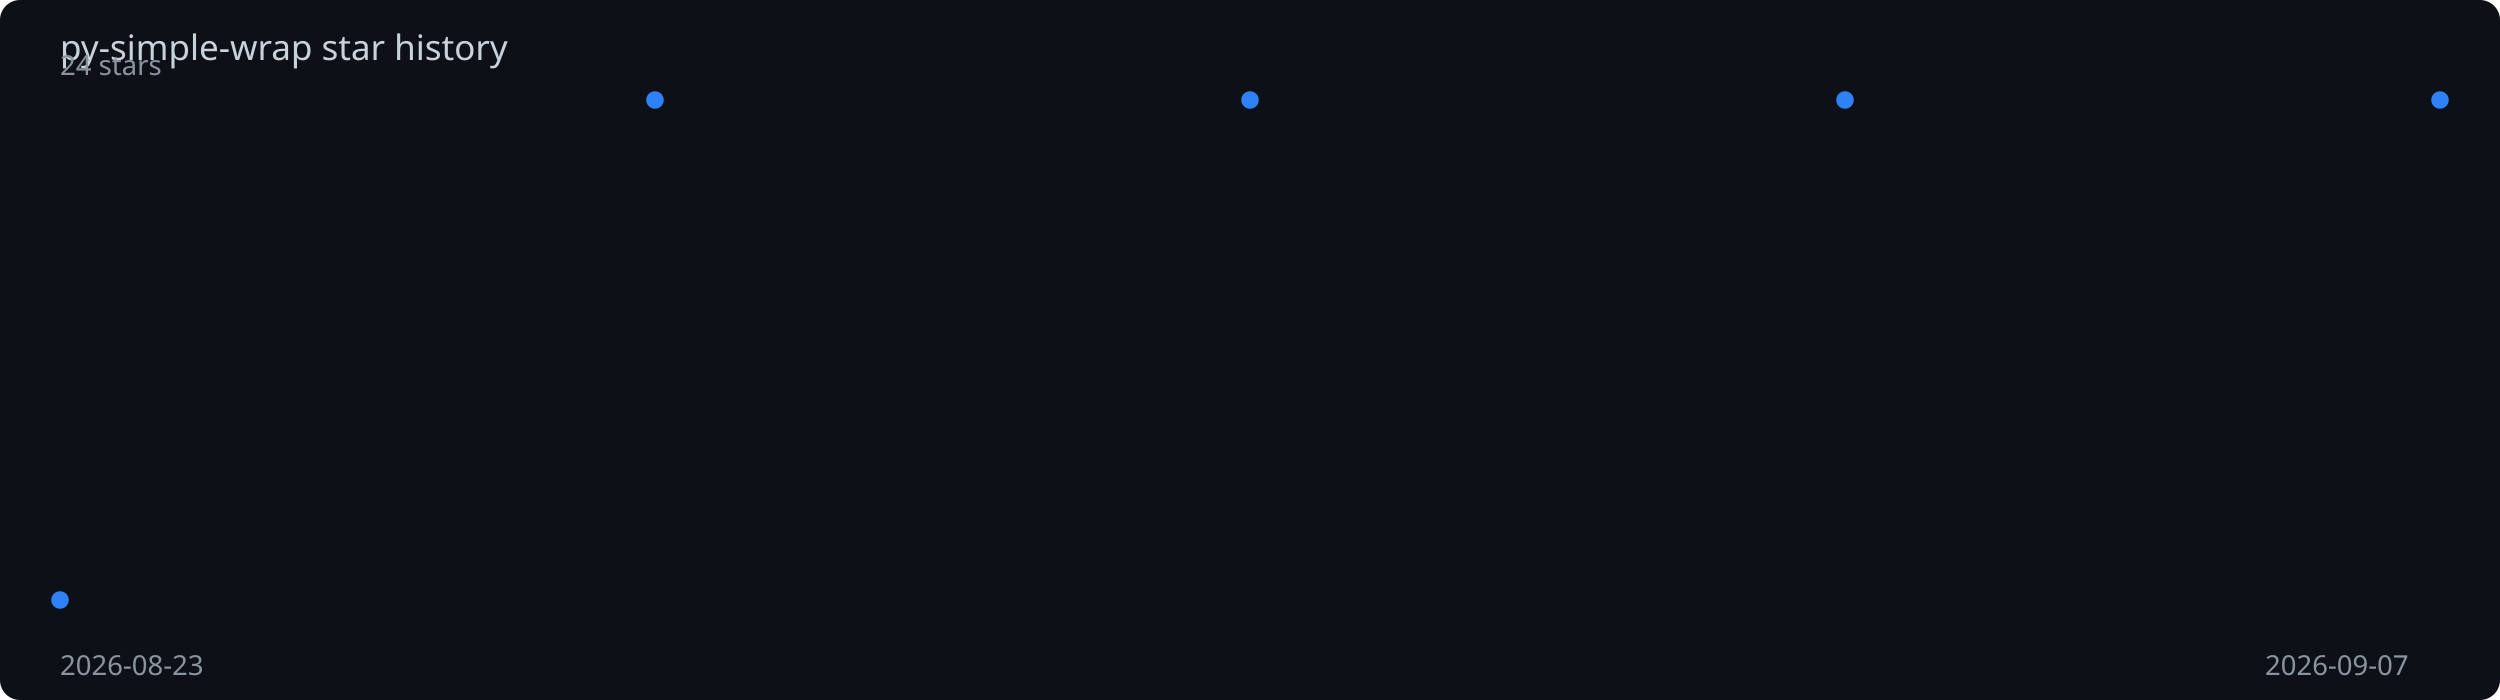
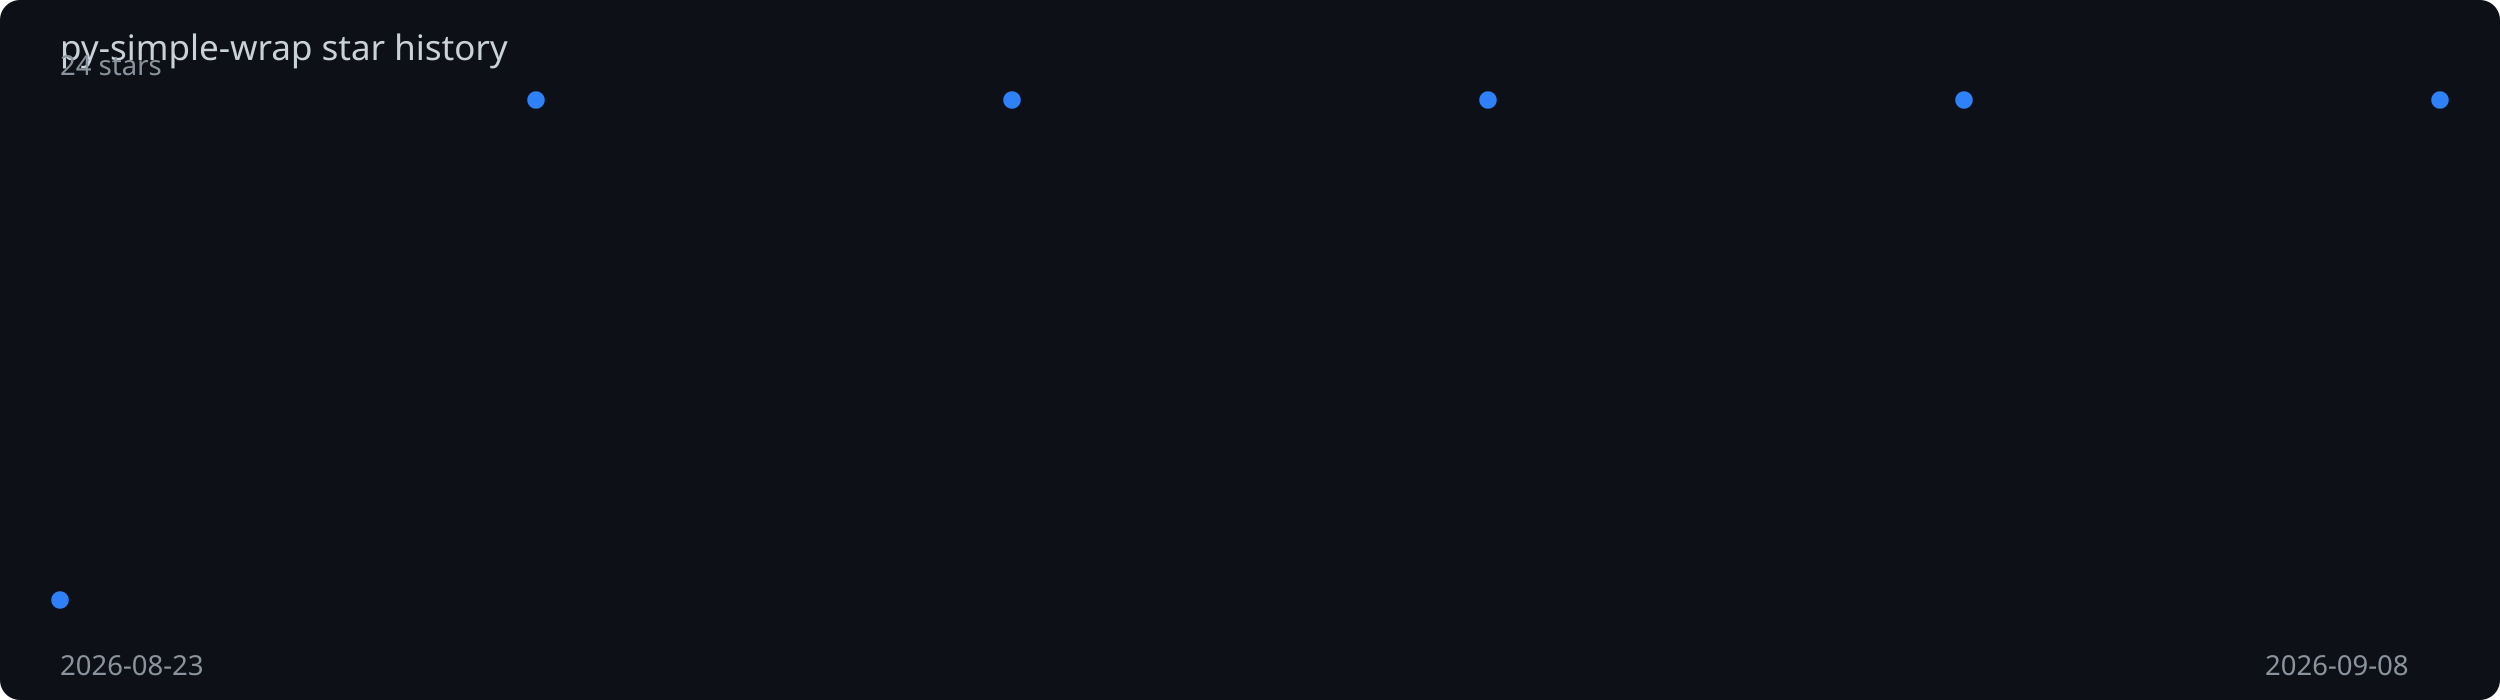
<svg xmlns="http://www.w3.org/2000/svg" viewBox="0 0 1000 280" width="100%" height="280">
  <rect width="1000" height="280" fill="#0d1117" rx="8" />
  <text x="24" y="24" fill="#c9d1d9" font-family="sans-serif" font-size="14">
    py-simple-wrap star history
  </text>
-   <polyline points="24.0,240.0 262.0,40.0 500.0,40.0 738.0,40.0 976.0,40.0" fill="none" stroke="#2f81f7" stroke-width="2" stroke-dasharray="1024.9" stroke-dashoffset="1024.9">
-     <animate attributeName="stroke-dashoffset" from="1024.9" to="0" dur="2s" fill="freeze" calcMode="spline" keySplines="0.4 0 0.2 1" />
+   <polyline points="24.0,240.0 214.4,40.0 404.8,40.0 595.2,40.0 785.6,40.0 976.0,40.0" fill="none" stroke="#2f81f7" stroke-width="2" stroke-dasharray="1037.7" stroke-dashoffset="1037.7">
+     <animate attributeName="stroke-dashoffset" from="1037.7" to="0" dur="2s" fill="freeze" calcMode="spline" keySplines="0.4 0 0.2 1" />
  </polyline>
  <circle cx="24.0" cy="240.0" r="3.5" fill="#2f81f7">
    <animate attributeName="opacity" from="0" to="1" begin="0.00s" dur="0.2s" fill="freeze" />
  </circle>
-   <circle cx="262.0" cy="40.0" r="3.5" fill="#2f81f7">
-     <animate attributeName="opacity" from="0" to="1" begin="0.50s" dur="0.2s" fill="freeze" />
+   <circle cx="214.4" cy="40.0" r="3.5" fill="#2f81f7">
+     <animate attributeName="opacity" from="0" to="1" begin="0.40s" dur="0.2s" fill="freeze" />
  </circle>
-   <circle cx="500.0" cy="40.0" r="3.5" fill="#2f81f7">
-     <animate attributeName="opacity" from="0" to="1" begin="1.00s" dur="0.2s" fill="freeze" />
+   <circle cx="404.8" cy="40.0" r="3.5" fill="#2f81f7">
+     <animate attributeName="opacity" from="0" to="1" begin="0.80s" dur="0.2s" fill="freeze" />
  </circle>
-   <circle cx="738.0" cy="40.0" r="3.5" fill="#2f81f7">
-     <animate attributeName="opacity" from="0" to="1" begin="1.50s" dur="0.2s" fill="freeze" />
+   <circle cx="595.2" cy="40.0" r="3.5" fill="#2f81f7">
+     <animate attributeName="opacity" from="0" to="1" begin="1.20s" dur="0.2s" fill="freeze" />
+   </circle>
+   <circle cx="785.6" cy="40.0" r="3.5" fill="#2f81f7">
+     <animate attributeName="opacity" from="0" to="1" begin="1.60s" dur="0.2s" fill="freeze" />
  </circle>
  <circle cx="976.0" cy="40.0" r="3.5" fill="#2f81f7">
    <animate attributeName="opacity" from="0" to="1" begin="2.00s" dur="0.2s" fill="freeze" />
  </circle>
  <text x="24" y="270" fill="#8b949e" font-family="sans-serif" font-size="11">2026-08-23</text>
-   <text x="906" y="270" fill="#8b949e" font-family="sans-serif" font-size="11">2026-09-07</text>
+   <text x="906" y="270" fill="#8b949e" font-family="sans-serif" font-size="11">2026-09-08</text>
  <text x="24" y="30" fill="#8b949e" font-family="sans-serif" font-size="11">24 stars</text>
</svg>
